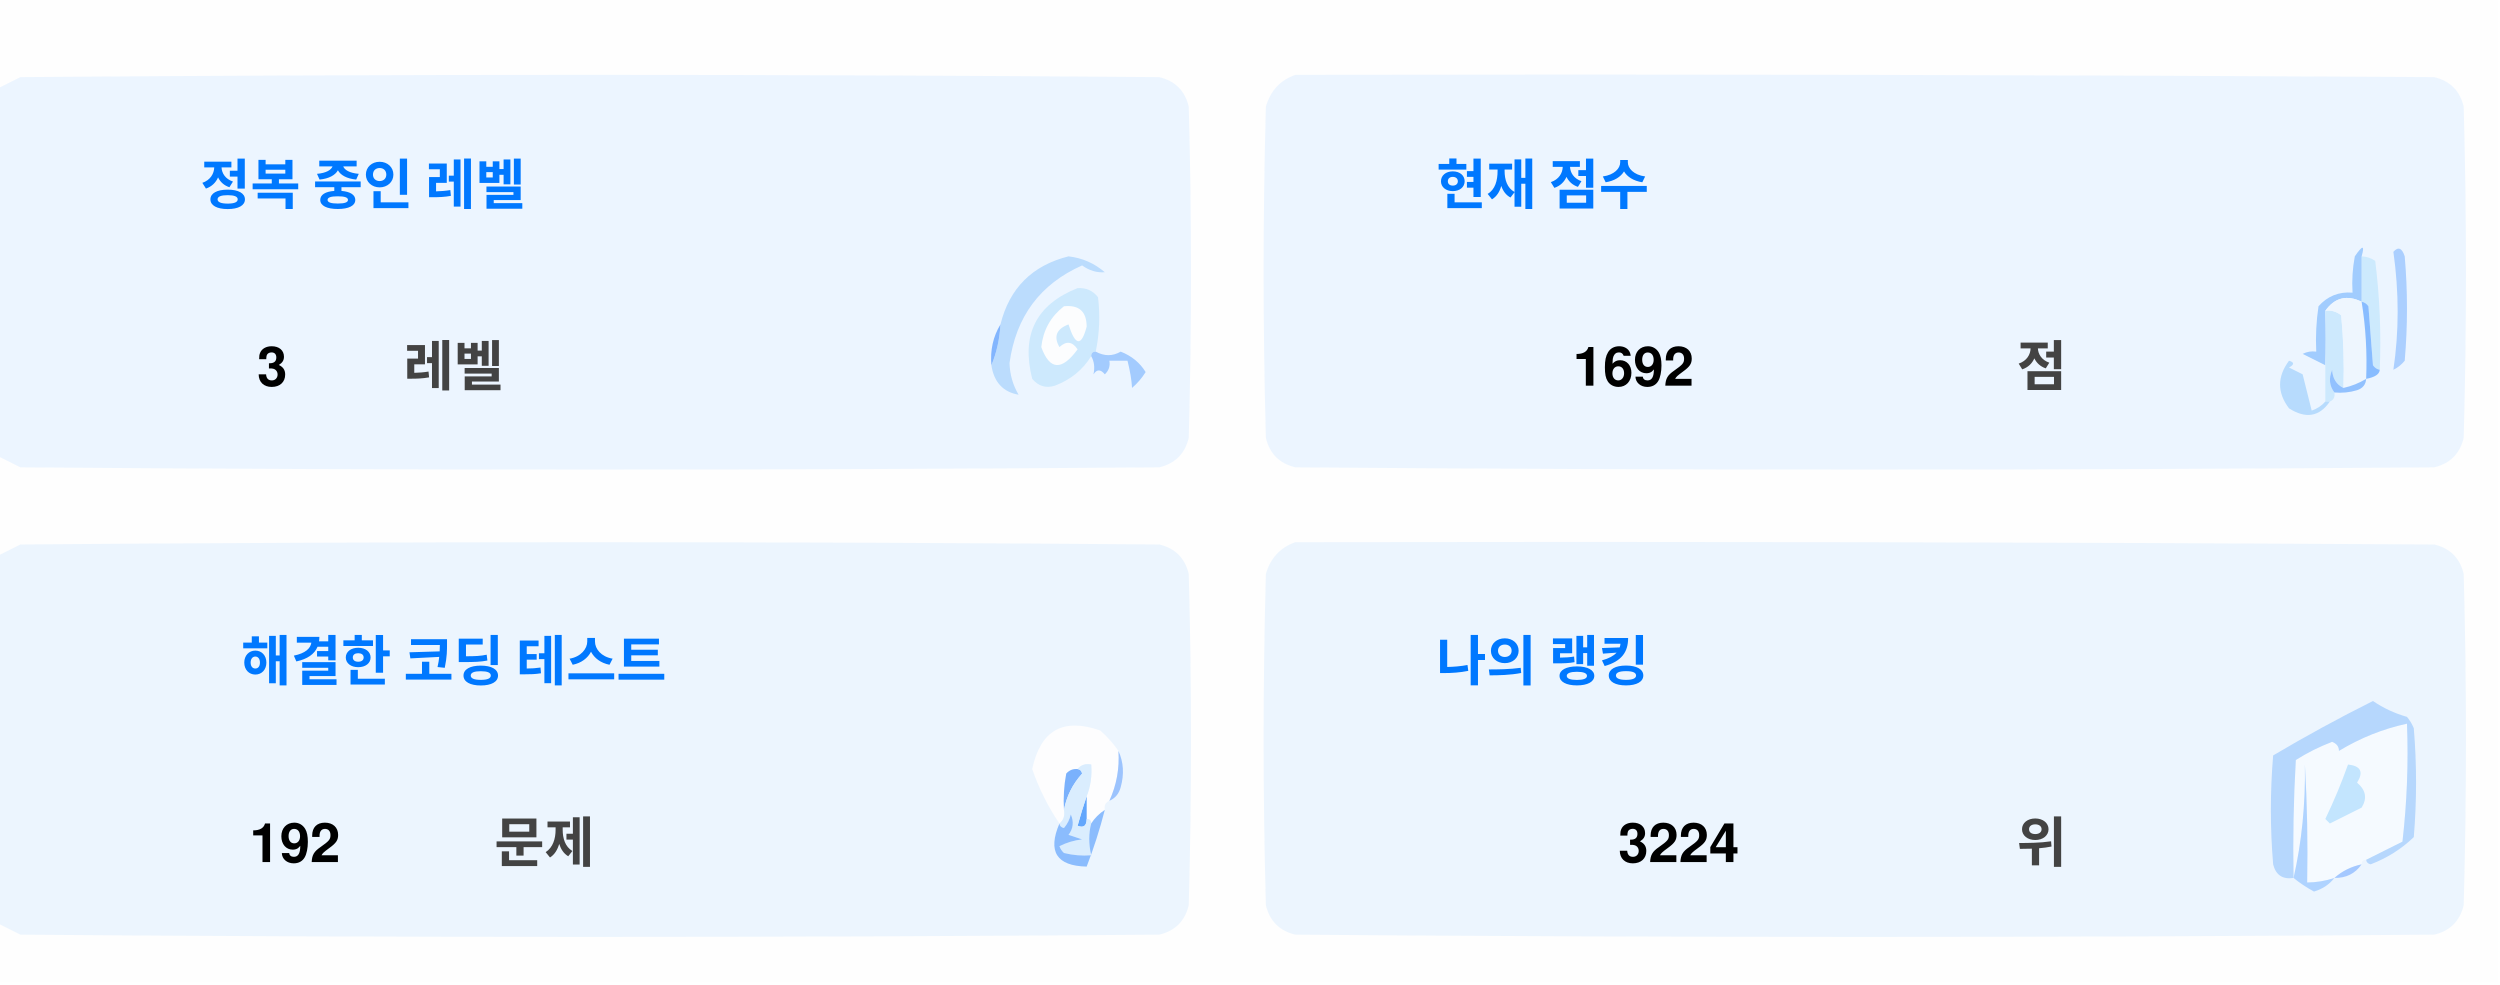
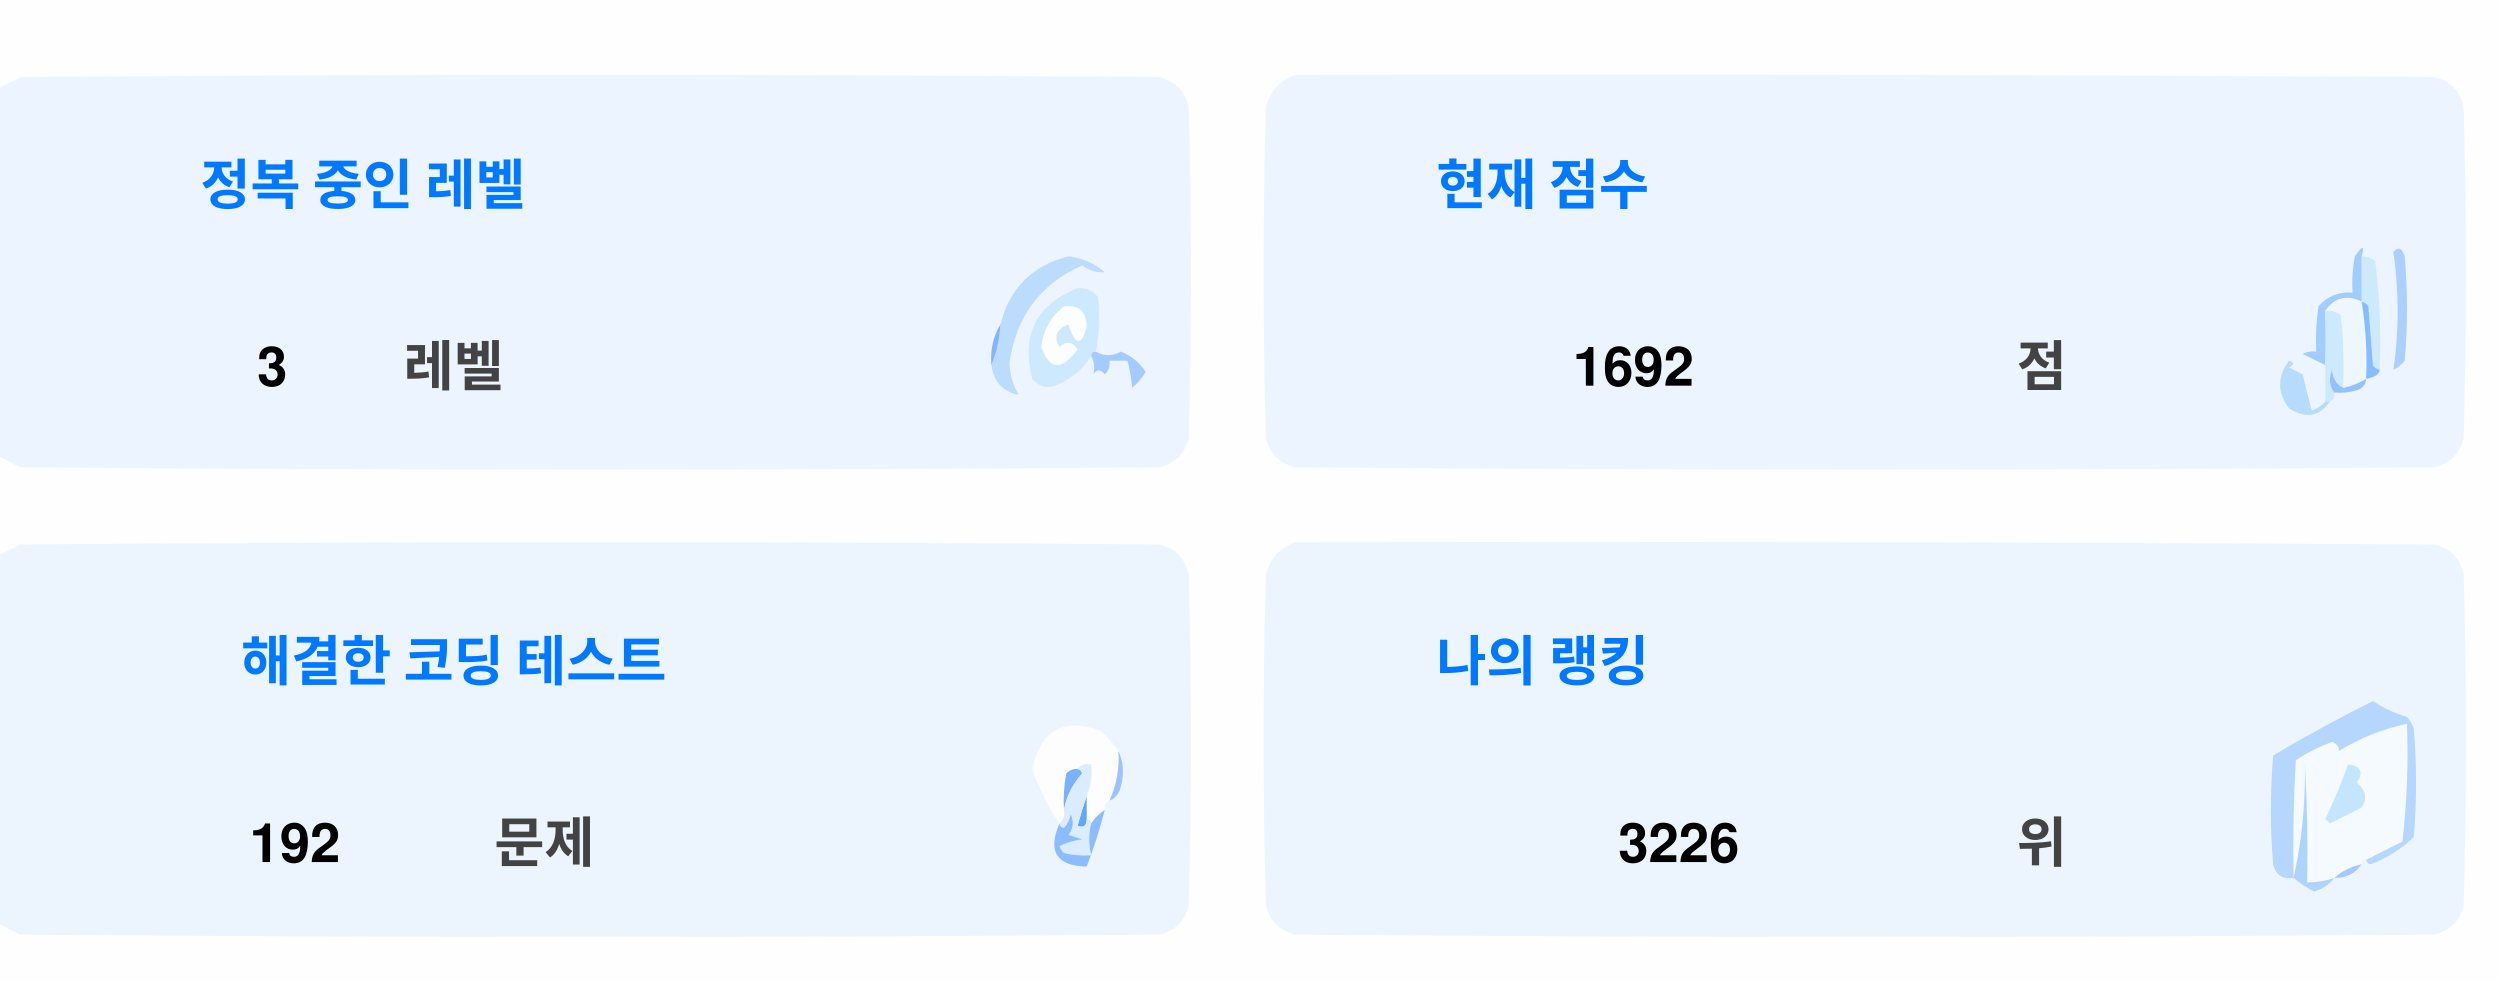
<svg xmlns="http://www.w3.org/2000/svg" version="1.1" width="551px" height="217px" style="shape-rendering:geometricPrecision; text-rendering:geometricPrecision; image-rendering:optimizeQuality; fill-rule:evenodd; clip-rule:evenodd">
  <style>.title {fill: #434343;font-size: 1rem;line-height: 1.5rem;font-weight: bold;font-family: -apple-system, BlinkMacSystemFont, Segoe UI, Helvetica, Arial, sans-serif, Apple Color Emoji, Segoe UI Emoji;}.desc {fill: #434343;font-size: 2.5rem;font-weight: bold;line-height: 1.5rem;font-family: -apple-system, BlinkMacSystemFont, Segoe UI, Helvetica, Arial, sans-serif, Apple Color Emoji, Segoe UI Emoji;}.desc-2 {fill: #434343;font-size: 1rem;font-weight: bold;line-height: 1.5rem;font-family: -apple-system, BlinkMacSystemFont, Segoe UI, Helvetica, Arial, sans-serif, Apple Color Emoji, Segoe UI Emoji;}.text, .desc {animation: twinkling 4s ease-in-out infinite;}@keyframes twinkling {40% { opacity: 1; }50% { opacity: 0.5; }60% { opacity: 1; }70% { opacity: 0.5; }80% { opacity: 1; }}</style>
  <g>
    <path style="opacity:1" fill="#fefefe" d="M -0.5,-0.5 C 183.167,-0.5 366.833,-0.5 550.5,-0.5C 550.5,71.833 550.5,144.167 550.5,216.5C 366.833,216.5 183.167,216.5 -0.5,216.5C -0.5,212.167 -0.5,207.833 -0.5,203.5C 1.14,204.32 2.807,205.153 4.5,206C 88.167,206.667 171.833,206.667 255.5,206C 259,205.167 261.167,203 262,199.5C 262.667,175.167 262.667,150.833 262,126.5C 261.167,123 259,120.833 255.5,120C 171.833,119.333 88.167,119.333 4.5,120C 2.807,120.847 1.14,121.68 -0.5,122.5C -0.5,115.167 -0.5,107.833 -0.5,100.5C 1.14,101.32 2.807,102.153 4.5,103C 88.167,103.667 171.833,103.667 255.5,103C 259,102.167 261.167,100 262,96.5C 262.667,72.167 262.667,47.833 262,23.5C 261.167,20 259,17.833 255.5,17C 171.833,16.333 88.167,16.333 4.5,17C 2.807,17.847 1.14,18.68 -0.5,19.5C -0.5,12.833 -0.5,6.167 -0.5,-0.5 Z" />
  </g>
  <g>
    <path style="opacity:1" fill="#ecf5ff" d="M -0.5,100.5 C -0.5,73.5 -0.5,46.5 -0.5,19.5C 1.14,18.68 2.807,17.847 4.5,17C 88.167,16.333 171.833,16.333 255.5,17C 259,17.833 261.167,20 262,23.5C 262.667,47.833 262.667,72.167 262,96.5C 261.167,100 259,102.167 255.5,103C 171.833,103.667 88.167,103.667 4.5,103C 2.807,102.153 1.14,101.32 -0.5,100.5 Z" />
  </g>
  <g>
    <path style="opacity:1" fill="#ecf5ff" d="M 285.5,16.5 C 369.167,16.333 452.834,16.5 536.5,17C 540,17.833 542.167,20 543,23.5C 543.667,47.833 543.667,72.167 543,96.5C 542.167,100 540,102.167 536.5,103C 452.833,103.667 369.167,103.667 285.5,103C 282,102.167 279.833,100 279,96.5C 278.333,72.167 278.333,47.833 279,23.5C 280.018,19.985 282.185,17.652 285.5,16.5 Z" />
  </g>
  <g>
    <path style="opacity:1" fill="#cdeafd" d="M 520.5,56.5 C 521.583,56.539 522.583,56.873 523.5,57.5C 524.498,65.472 524.831,73.472 524.5,81.5C 523.883,81.389 523.383,81.056 523,80.5C 522.667,76.167 522.333,71.833 522,67.5C 521.617,66.944 521.117,66.611 520.5,66.5C 520.5,63.167 520.5,59.833 520.5,56.5 Z" />
  </g>
  <g>
    <path style="opacity:1" fill="#abcfff" d="M 527.5,55.5 C 528.566,54.308 529.399,54.641 530,56.5C 530.667,64.167 530.667,71.833 530,79.5C 529.311,80.357 528.478,81.023 527.5,81.5C 528.758,73.08 528.758,64.414 527.5,55.5 Z" />
  </g>
  <g>
    <path style="opacity:1" fill="#bbdcfd" d="M 218.5,80.5 C 219.657,77.727 220.324,74.727 220.5,71.5C 222.49,63.51 227.49,58.51 235.5,56.5C 238.528,56.847 241.194,58.014 243.5,60C 241.744,60.141 240.078,59.641 238.5,58.5C 229.247,62.607 223.914,69.773 222.5,80C 222.565,82.526 223.232,84.859 224.5,87C 221.07,86.397 219.07,84.231 218.5,80.5 Z" />
  </g>
  <g>
    <path style="opacity:1" fill="#cde9fd" d="M 241.5,77.5 C 240.833,77.5 240.5,77.833 240.5,78.5C 238.628,81.529 235.961,83.695 232.5,85C 230.536,85.624 228.869,85.124 227.5,83.5C 225.021,73.791 228.354,67.124 237.5,63.5C 239.374,63.39 240.874,64.056 242,65.5C 242.497,69.524 242.331,73.524 241.5,77.5 Z" />
  </g>
  <g>
    <path style="opacity:1" fill="#fcfdfe" d="M 234.5,67.5 C 237.826,67.162 239.493,68.662 239.5,72C 238.334,76.434 237,76.267 235.5,71.5C 232.832,72.515 232.166,74.182 233.5,76.5C 235.017,75.089 236.351,75.256 237.5,77C 234.006,81.771 231.34,81.605 229.5,76.5C 229.904,72.771 231.571,69.771 234.5,67.5 Z" />
  </g>
  <g>
    <path style="opacity:1" fill="#a1ccfe" d="M 520.5,56.5 C 520.5,59.833 520.5,63.167 520.5,66.5C 517.238,64.922 514.572,65.589 512.5,68.5C 512.617,72.81 512.617,76.81 512.5,80.5C 510.86,79.68 509.193,78.847 507.5,78C 508.448,77.517 509.448,77.35 510.5,77.5C 510.335,74.15 510.502,70.817 511,67.5C 512.995,65.253 515.495,64.253 518.5,64.5C 518.336,61.813 518.503,59.146 519,56.5C 520.731,53.969 521.231,53.969 520.5,56.5 Z" />
  </g>
  <g>
    <path style="opacity:1" fill="#cde9fd" d="M 512.5,68.5 C 513.822,68.33 514.989,68.663 516,69.5C 516.499,74.823 516.666,80.156 516.5,85.5C 514.955,84.77 514.122,83.437 514,81.5C 513.22,83.387 513.387,85.054 514.5,86.5C 514.672,87.492 514.338,88.158 513.5,88.5C 513.167,88.5 512.833,88.5 512.5,88.5C 512.5,85.833 512.5,83.167 512.5,80.5C 512.617,76.81 512.617,72.81 512.5,68.5 Z" />
  </g>
  <g>
    <path style="opacity:1" fill="#eef6fe" d="M 520.5,66.5 C 521.407,72.106 521.74,77.773 521.5,83.5C 519.95,84.441 518.284,85.108 516.5,85.5C 516.666,80.156 516.499,74.823 516,69.5C 514.989,68.663 513.822,68.33 512.5,68.5C 514.572,65.589 517.238,64.922 520.5,66.5 Z" />
  </g>
  <g>
    <path style="opacity:1" fill="#88bcff" d="M 520.5,66.5 C 521.117,66.611 521.617,66.944 522,67.5C 522.333,71.833 522.667,76.167 523,80.5C 523.383,81.056 523.883,81.389 524.5,81.5C 524.445,82.469 523.445,83.136 521.5,83.5C 521.74,77.773 521.407,72.106 520.5,66.5 Z" />
  </g>
  <g>
    <path style="opacity:1" fill="#82b5fe" d="M 220.5,71.5 C 220.324,74.727 219.657,77.727 218.5,80.5C 218.215,77.171 218.882,74.171 220.5,71.5 Z" />
  </g>
  <g>
    <path style="opacity:1" fill="#a3cbfe" d="M 240.5,78.5 C 240.5,77.833 240.833,77.5 241.5,77.5C 243.391,78.536 245.224,78.536 247,77.5C 249.391,78.429 251.225,79.929 252.5,82C 251.681,83.319 250.681,84.486 249.5,85.5C 249.409,83.777 249.075,81.777 248.5,79.5C 247.167,79.5 245.833,79.5 244.5,79.5C 244.719,80.675 244.386,81.675 243.5,82.5C 242.575,81.359 241.741,81.359 241,82.5C 241.331,80.981 241.164,79.648 240.5,78.5 Z" />
  </g>
  <g>
    <path style="opacity:1" fill="#b7dbfd" d="M 512.5,88.5 C 512.833,88.5 513.167,88.5 513.5,88.5C 511.199,91.857 508.199,92.357 504.5,90C 501.872,86.535 501.872,83.035 504.5,79.5C 505.696,79.846 505.696,80.346 504.5,81C 505.5,81.5 506.5,82 507.5,82.5C 508.167,85.167 508.833,87.833 509.5,90.5C 510.739,90.058 511.739,89.391 512.5,88.5 Z" />
  </g>
  <g>
    <path style="opacity:1" fill="#92c1fe" d="M 516.5,85.5 C 518.284,85.108 519.95,84.441 521.5,83.5C 521.423,84.75 520.756,85.583 519.5,86C 517.866,86.493 516.199,86.66 514.5,86.5C 513.387,85.054 513.22,83.387 514,81.5C 514.122,83.437 514.955,84.77 516.5,85.5 Z" />
  </g>
  <g>
    <path style="opacity:1" fill="#ecf5fe" d="M -0.5,203.5 C -0.5,176.5 -0.5,149.5 -0.5,122.5C 1.14,121.68 2.807,120.847 4.5,120C 88.167,119.333 171.833,119.333 255.5,120C 259,120.833 261.167,123 262,126.5C 262.667,150.833 262.667,175.167 262,199.5C 261.167,203 259,205.167 255.5,206C 171.833,206.667 88.167,206.667 4.5,206C 2.807,205.153 1.14,204.32 -0.5,203.5 Z" />
  </g>
  <g>
    <path style="opacity:1" fill="#ecf5fe" d="M 285.5,119.5 C 369.167,119.333 452.834,119.5 536.5,120C 540,120.833 542.167,123 543,126.5C 543.667,150.833 543.667,175.167 543,199.5C 542.167,203 540,205.167 536.5,206C 452.833,206.667 369.167,206.667 285.5,206C 282,205.167 279.833,203 279,199.5C 278.333,175.167 278.333,150.833 279,126.5C 280.018,122.985 282.185,120.652 285.5,119.5 Z" />
  </g>
  <g>
    <path style="opacity:1" fill="#fdfdfe" d="M 246.5,165.5 C 246.758,169.367 246.092,173.034 244.5,176.5C 243.662,176.842 243.328,177.508 243.5,178.5C 242.272,179.306 241.272,180.306 240.5,181.5C 240.5,180.833 240.167,180.5 239.5,180.5C 239.5,178.833 239.5,177.167 239.5,175.5C 240.369,173.283 240.702,170.95 240.5,168.5C 239.209,168.263 238.209,168.596 237.5,169.5C 236.504,169.414 235.671,169.748 235,170.5C 234.503,173.146 234.336,175.813 234.5,178.5C 234.737,179.791 234.404,180.791 233.5,181.5C 230.986,177.806 228.986,173.806 227.5,169.5C 229.309,160.957 234.309,158.124 242.5,161C 244.07,162.397 245.404,163.897 246.5,165.5 Z" />
  </g>
  <g>
    <path style="opacity:1" fill="#f5faff" d="M 521.5,189.5 C 520.833,189.5 520.5,189.833 520.5,190.5C 518.181,190.992 516.181,191.992 514.5,193.5C 512.565,194.15 510.565,194.483 508.5,194.5C 508.666,185.827 508.5,177.16 508,168.5C 508.141,177.227 507.308,185.56 505.5,193.5C 505.334,184.827 505.5,176.16 506,167.5C 508.527,165.903 511.194,164.57 514,163.5C 515.011,163.892 515.511,164.559 515.5,165.5C 520.21,162.641 525.21,160.641 530.5,159.5C 530.831,168.192 530.498,176.859 529.5,185.5C 526.807,186.847 524.14,188.18 521.5,189.5 Z" />
  </g>
  <g>
    <path style="opacity:1" fill="#b6d7fd" d="M 521.5,189.5 C 524.14,188.18 526.807,186.847 529.5,185.5C 530.498,176.859 530.831,168.192 530.5,159.5C 525.21,160.641 520.21,162.641 515.5,165.5C 515.511,164.559 515.011,163.892 514,163.5C 511.194,164.57 508.527,165.903 506,167.5C 505.5,176.16 505.334,184.827 505.5,193.5C 503.089,193.863 501.589,192.863 501,190.5C 500.333,182.5 500.333,174.5 501,166.5C 508.173,162.246 515.507,158.246 523,154.5C 525.304,156.068 527.804,157.235 530.5,158C 531.126,158.75 531.626,159.584 532,160.5C 532.667,168.5 532.667,176.5 532,184.5C 529.292,187.111 526.125,189.111 522.5,190.5C 521.893,190.376 521.56,190.043 521.5,189.5 Z" />
  </g>
  <g>
    <path style="opacity:1" fill="#c3e5fe" d="M 517.5,168.5 C 520.317,168.801 520.984,170.134 519.5,172.5C 521.439,174.122 521.772,175.956 520.5,178C 518.167,179.167 515.833,180.333 513.5,181.5C 513.167,181.167 512.833,180.833 512.5,180.5C 514.414,176.515 516.081,172.515 517.5,168.5 Z" />
  </g>
  <g>
    <path style="opacity:1" fill="#7ab1fc" d="M 237.5,169.5 C 238.043,169.56 238.376,169.893 238.5,170.5C 236.395,172.836 235.062,175.503 234.5,178.5C 234.336,175.813 234.503,173.146 235,170.5C 235.671,169.748 236.504,169.414 237.5,169.5 Z" />
  </g>
  <g>
    <path style="opacity:1" fill="#afd3ff" d="M 514.5,193.5 C 513.378,194.947 511.878,195.947 510,196.5C 508.348,195.601 506.848,194.601 505.5,193.5C 507.308,185.56 508.141,177.227 508,168.5C 508.5,177.16 508.666,185.827 508.5,194.5C 510.565,194.483 512.565,194.15 514.5,193.5 Z" />
  </g>
  <g>
    <path style="opacity:1" fill="#9cc3fd" d="M 246.5,165.5 C 247.634,167.966 247.801,170.633 247,173.5C 246.623,174.942 245.79,175.942 244.5,176.5C 246.092,173.034 246.758,169.367 246.5,165.5 Z" />
  </g>
  <g>
    <path style="opacity:1" fill="#62a6fc" d="M 239.5,175.5 C 239.5,177.167 239.5,178.833 239.5,180.5C 239.483,182.028 238.816,182.528 237.5,182C 238.117,179.723 238.784,177.556 239.5,175.5 Z" />
  </g>
  <g>
    <path style="opacity:1" fill="#daedfe" d="M 237.5,169.5 C 238.209,168.596 239.209,168.263 240.5,168.5C 240.702,170.95 240.369,173.283 239.5,175.5C 238.784,177.556 238.117,179.723 237.5,182C 238.816,182.528 239.483,182.028 239.5,180.5C 240.167,180.5 240.5,180.833 240.5,181.5C 239.918,183.669 239.918,186.002 240.5,188.5C 238.473,188.662 236.473,188.495 234.5,188C 234.043,187.586 233.709,187.086 233.5,186.5C 235.078,185.702 236.744,185.202 238.5,185C 237.5,184.667 236.5,184.333 235.5,184C 236.554,182.612 236.72,181.112 236,179.5C 235.751,180.624 235.251,181.624 234.5,182.5C 233.893,182.376 233.56,182.043 233.5,181.5C 234.404,180.791 234.737,179.791 234.5,178.5C 235.062,175.503 236.395,172.836 238.5,170.5C 238.376,169.893 238.043,169.56 237.5,169.5 Z" />
  </g>
  <g>
    <path style="opacity:1" fill="#8bbcfd" d="M 243.5,178.5 C 242.395,182.803 241.062,186.969 239.5,191C 232.857,190.847 230.857,187.68 233.5,181.5C 233.56,182.043 233.893,182.376 234.5,182.5C 235.251,181.624 235.751,180.624 236,179.5C 236.72,181.112 236.554,182.612 235.5,184C 236.5,184.333 237.5,184.667 238.5,185C 236.744,185.202 235.078,185.702 233.5,186.5C 233.709,187.086 234.043,187.586 234.5,188C 236.473,188.495 238.473,188.662 240.5,188.5C 239.918,186.002 239.918,183.669 240.5,181.5C 241.272,180.306 242.272,179.306 243.5,178.5 Z" />
  </g>
  <g>
    <path style="opacity:1" fill="#a4c8ff" d="M 520.5,190.5 C 519.089,192.539 517.089,193.539 514.5,193.5C 516.181,191.992 518.181,190.992 520.5,190.5 Z" />
  </g>
  <text text-anchor="middle" x="80" y="45" class="title" style="fill:#0078ff;" stroke="#none" stroke-width="1">정복 중인 레벨</text>
  <text text-anchor="middle" x="60" y="85" class="desc" style="fill:#000000;" stroke="#none" stroke-width="1">3</text>
  <text text-anchor="middle" x="100" y="85" class="desc-2" style="fill:#434343;" stroke="#none" stroke-width="1">레벨</text>
  <text text-anchor="middle" x="340" y="45" class="title" style="fill:#0078ff;" stroke="#none" stroke-width="1">현재 점수</text>
  <text text-anchor="middle" x="360" y="85" class="desc" style="fill:#000000;" stroke="#none" stroke-width="1">1692</text>
  <text text-anchor="middle" x="450" y="85" class="desc-2" style="fill:#434343;" stroke="#none" stroke-width="1">점</text>
  <text text-anchor="middle" x="100" y="150" class="title" style="fill:#0078ff;" stroke="#none" stroke-width="1">해결한 코딩 테스트</text>
  <text text-anchor="middle" x="65" y="190" class="desc" style="fill:#000000;" stroke="#none" stroke-width="1">192</text>
  <text text-anchor="middle" x="120" y="190" class="desc-2" style="fill:#434343;" stroke="#none" stroke-width="1">문제</text>
  <text text-anchor="middle" x="340" y="150" class="title" style="fill:#0078ff;" stroke="#none" stroke-width="1">나의 랭킹</text>
-   <text text-anchor="middle" x="370" y="190" class="desc" style="fill:#000000;" stroke="#none" stroke-width="1">3224</text>
+   <text text-anchor="middle" x="370" y="190" class="desc" style="fill:#000000;" stroke="#none" stroke-width="1">3226</text>
  <text text-anchor="middle" x="450" y="190" class="desc-2" style="fill:#434343;" stroke="#none" stroke-width="1">위</text>
</svg>
